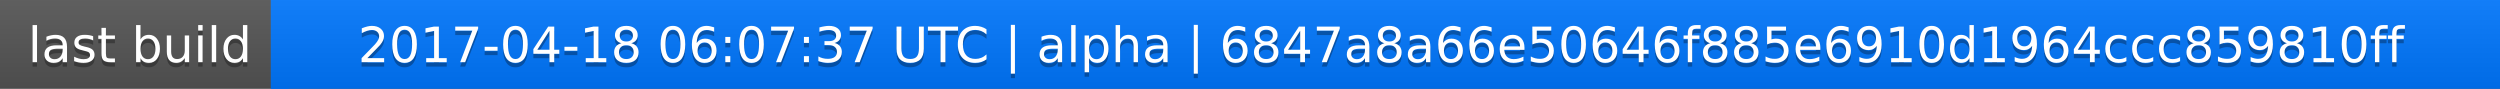
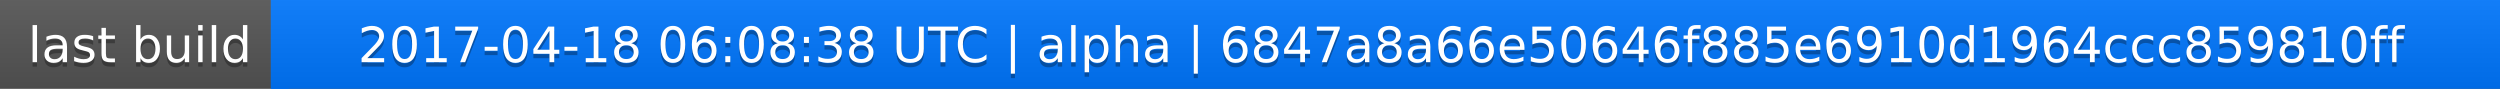
<svg xmlns="http://www.w3.org/2000/svg" width="563" height="20">
  <linearGradient id="a" x2="0" y2="100%">
    <stop offset="0" stop-color="#bbb" stop-opacity=".1" />
    <stop offset="1" stop-opacity=".1" />
  </linearGradient>
  <rect rx="0" width="563" height="20" fill="#555" />
  <rect rx="0" x="61" width="502" height="20" fill="#07f" />
  <path fill="#07f" d="M61 0h4v20h-4z" />
  <rect rx="0" width="563" height="20" fill="url(#a)" />
  <g fill="#fff" text-anchor="middle" font-family="DejaVu Sans,Verdana,Geneva,sans-serif" font-size="11">
    <text x="31.5" y="15" fill="#010101" fill-opacity=".3">last build</text>
    <text x="31.5" y="14">last build</text>
-     <text x="311" y="15" fill="#010101" fill-opacity=".3">2017-04-18 06:07:37 UTC | alpha | 6847a8a66e50646f885e6910d1964ccc859810ff</text>
-     <text x="311" y="14">2017-04-18 06:07:37 UTC | alpha | 6847a8a66e50646f885e6910d1964ccc859810ff</text>
+     <text x="311" y="15" fill="#010101" fill-opacity=".3">2017-04-18 06:08:38 UTC | alpha | 6847a8a66e50646f885e6910d1964ccc859810ff</text>
+     <text x="311" y="14">2017-04-18 06:08:38 UTC | alpha | 6847a8a66e50646f885e6910d1964ccc859810ff</text>
  </g>
</svg>
